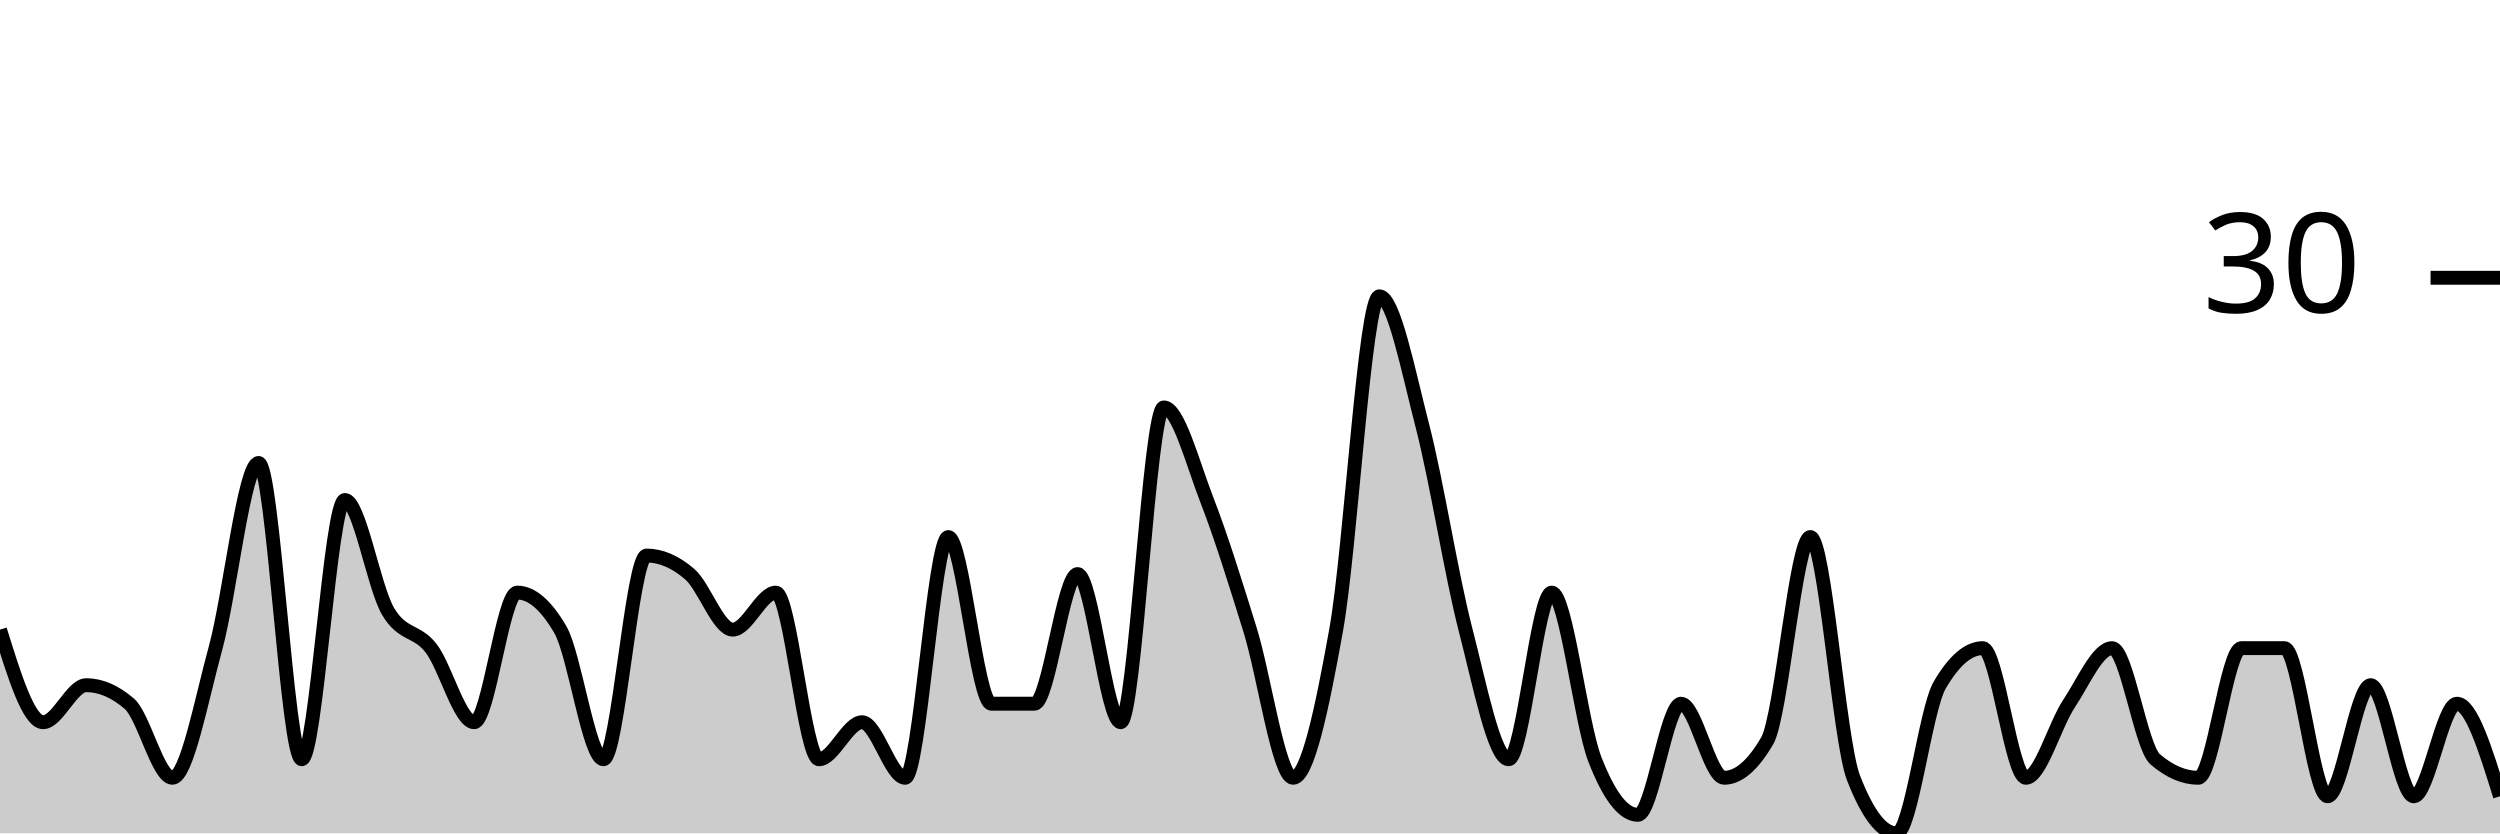
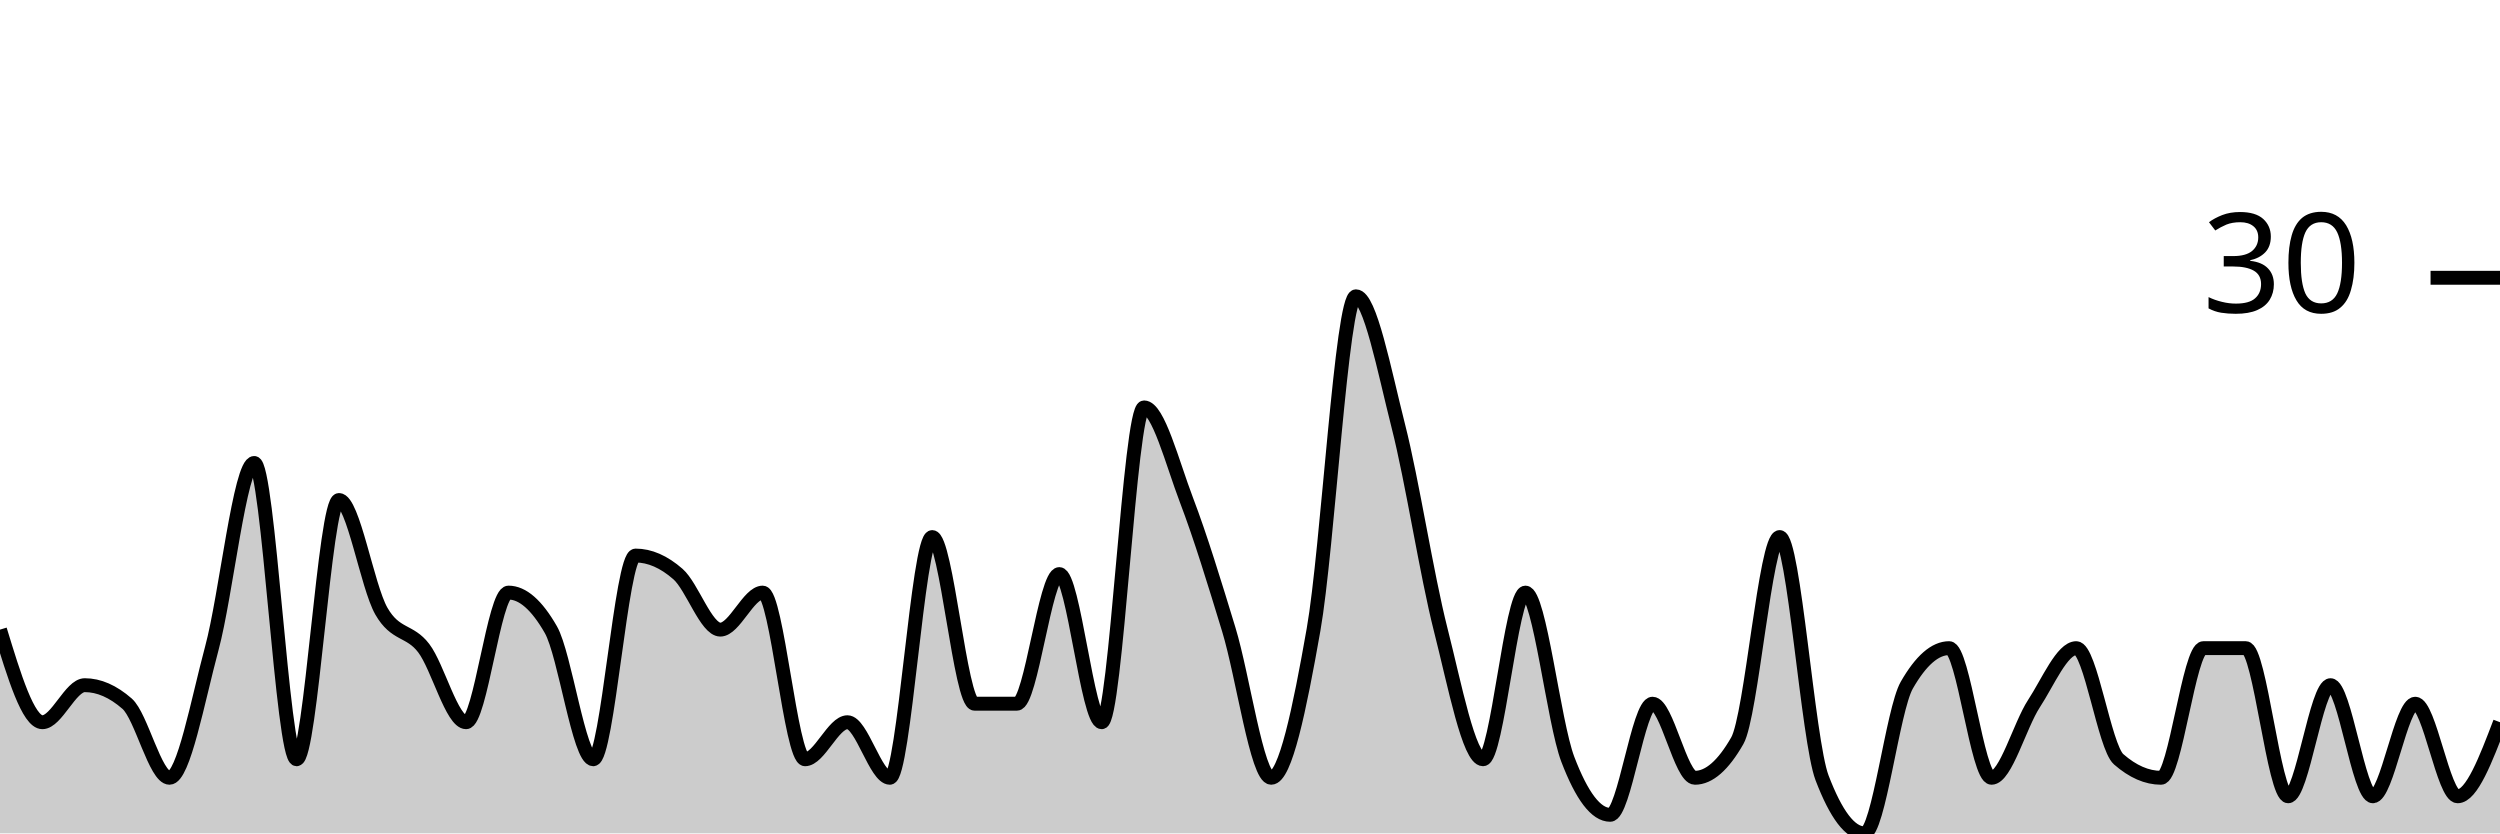
<svg xmlns="http://www.w3.org/2000/svg" viewBox="0 0 180 60">
  <g transform="translate(0,20)">
-     <path class="area" fill="rgba(0, 0, 0, 0.2)" d="M0,25.333C1.034,28.667,2.069,32,3.103,32C4.138,32,5.172,29.333,6.207,29.333C7.241,29.333,8.276,29.778,9.31,30.667C10.345,31.556,11.379,36,12.414,36C13.448,36,14.483,30.444,15.517,26.667C16.552,22.889,17.586,13.333,18.621,13.333C19.655,13.333,20.69,34.667,21.724,34.667C22.759,34.667,23.793,16,24.828,16C25.862,16,26.897,22.222,27.931,24C28.966,25.778,30,25.333,31.034,26.667C32.069,28,33.103,32,34.138,32C35.172,32,36.207,22.667,37.241,22.667C38.276,22.667,39.31,23.556,40.345,25.333C41.379,27.111,42.414,34.667,43.448,34.667C44.483,34.667,45.517,20,46.552,20C47.586,20,48.621,20.444,49.655,21.333C50.69,22.222,51.724,25.333,52.759,25.333C53.793,25.333,54.828,22.667,55.862,22.667C56.897,22.667,57.931,34.667,58.966,34.667C60,34.667,61.034,32,62.069,32C63.103,32,64.138,36,65.172,36C66.207,36,67.241,18.667,68.276,18.667C69.31,18.667,70.345,30.667,71.379,30.667C72.414,30.667,73.448,30.667,74.483,30.667C75.517,30.667,76.552,21.333,77.586,21.333C78.621,21.333,79.655,32,80.69,32C81.724,32,82.759,9.333,83.793,9.333C84.828,9.333,85.862,13.333,86.897,16C87.931,18.667,88.966,22,90,25.333C91.034,28.667,92.069,36,93.103,36C94.138,36,95.172,31.111,96.207,25.333C97.241,19.556,98.276,1.333,99.31,1.333C100.345,1.333,101.379,6.667,102.414,10.667C103.448,14.667,104.483,21.333,105.517,25.333C106.552,29.333,107.586,34.667,108.621,34.667C109.655,34.667,110.69,22.667,111.724,22.667C112.759,22.667,113.793,32,114.828,34.667C115.862,37.333,116.897,38.667,117.931,38.667C118.966,38.667,120,30.667,121.034,30.667C122.069,30.667,123.103,36,124.138,36C125.172,36,126.207,35.111,127.241,33.333C128.276,31.556,129.31,18.667,130.345,18.667C131.379,18.667,132.414,33.333,133.448,36C134.483,38.667,135.517,40,136.552,40C137.586,40,138.621,31.111,139.655,29.333C140.69,27.556,141.724,26.667,142.759,26.667C143.793,26.667,144.828,36,145.862,36C146.897,36,147.931,32.222,148.966,30.667C150,29.111,151.034,26.667,152.069,26.667C153.103,26.667,154.138,33.778,155.172,34.667C156.207,35.556,157.241,36,158.276,36C159.31,36,160.345,26.667,161.379,26.667C162.414,26.667,163.448,26.667,164.483,26.667C165.517,26.667,166.552,37.333,167.586,37.333C168.621,37.333,169.655,29.333,170.69,29.333C171.724,29.333,172.759,37.333,173.793,37.333C174.828,37.333,175.862,30.667,176.897,30.667C177.931,30.667,178.966,34,180,37.333L180,40C178.966,40,177.931,40,176.897,40C175.862,40,174.828,40,173.793,40C172.759,40,171.724,40,170.69,40C169.655,40,168.621,40,167.586,40C166.552,40,165.517,40,164.483,40C163.448,40,162.414,40,161.379,40C160.345,40,159.31,40,158.276,40C157.241,40,156.207,40,155.172,40C154.138,40,153.103,40,152.069,40C151.034,40,150,40,148.966,40C147.931,40,146.897,40,145.862,40C144.828,40,143.793,40,142.759,40C141.724,40,140.69,40,139.655,40C138.621,40,137.586,40,136.552,40C135.517,40,134.483,40,133.448,40C132.414,40,131.379,40,130.345,40C129.31,40,128.276,40,127.241,40C126.207,40,125.172,40,124.138,40C123.103,40,122.069,40,121.034,40C120,40,118.966,40,117.931,40C116.897,40,115.862,40,114.828,40C113.793,40,112.759,40,111.724,40C110.69,40,109.655,40,108.621,40C107.586,40,106.552,40,105.517,40C104.483,40,103.448,40,102.414,40C101.379,40,100.345,40,99.31,40C98.276,40,97.241,40,96.207,40C95.172,40,94.138,40,93.103,40C92.069,40,91.034,40,90,40C88.966,40,87.931,40,86.897,40C85.862,40,84.828,40,83.793,40C82.759,40,81.724,40,80.69,40C79.655,40,78.621,40,77.586,40C76.552,40,75.517,40,74.483,40C73.448,40,72.414,40,71.379,40C70.345,40,69.31,40,68.276,40C67.241,40,66.207,40,65.172,40C64.138,40,63.103,40,62.069,40C61.034,40,60,40,58.966,40C57.931,40,56.897,40,55.862,40C54.828,40,53.793,40,52.759,40C51.724,40,50.69,40,49.655,40C48.621,40,47.586,40,46.552,40C45.517,40,44.483,40,43.448,40C42.414,40,41.379,40,40.345,40C39.31,40,38.276,40,37.241,40C36.207,40,35.172,40,34.138,40C33.103,40,32.069,40,31.034,40C30,40,28.966,40,27.931,40C26.897,40,25.862,40,24.828,40C23.793,40,22.759,40,21.724,40C20.69,40,19.655,40,18.621,40C17.586,40,16.552,40,15.517,40C14.483,40,13.448,40,12.414,40C11.379,40,10.345,40,9.31,40C8.276,40,7.241,40,6.207,40C5.172,40,4.138,40,3.103,40C2.069,40,1.034,40,0,40Z" />
-     <path class="line" stroke="black" fill="none" d="M0,25.333C1.034,28.667,2.069,32,3.103,32C4.138,32,5.172,29.333,6.207,29.333C7.241,29.333,8.276,29.778,9.31,30.667C10.345,31.556,11.379,36,12.414,36C13.448,36,14.483,30.444,15.517,26.667C16.552,22.889,17.586,13.333,18.621,13.333C19.655,13.333,20.69,34.667,21.724,34.667C22.759,34.667,23.793,16,24.828,16C25.862,16,26.897,22.222,27.931,24C28.966,25.778,30,25.333,31.034,26.667C32.069,28,33.103,32,34.138,32C35.172,32,36.207,22.667,37.241,22.667C38.276,22.667,39.31,23.556,40.345,25.333C41.379,27.111,42.414,34.667,43.448,34.667C44.483,34.667,45.517,20,46.552,20C47.586,20,48.621,20.444,49.655,21.333C50.69,22.222,51.724,25.333,52.759,25.333C53.793,25.333,54.828,22.667,55.862,22.667C56.897,22.667,57.931,34.667,58.966,34.667C60,34.667,61.034,32,62.069,32C63.103,32,64.138,36,65.172,36C66.207,36,67.241,18.667,68.276,18.667C69.31,18.667,70.345,30.667,71.379,30.667C72.414,30.667,73.448,30.667,74.483,30.667C75.517,30.667,76.552,21.333,77.586,21.333C78.621,21.333,79.655,32,80.69,32C81.724,32,82.759,9.333,83.793,9.333C84.828,9.333,85.862,13.333,86.897,16C87.931,18.667,88.966,22,90,25.333C91.034,28.667,92.069,36,93.103,36C94.138,36,95.172,31.111,96.207,25.333C97.241,19.556,98.276,1.333,99.31,1.333C100.345,1.333,101.379,6.667,102.414,10.667C103.448,14.667,104.483,21.333,105.517,25.333C106.552,29.333,107.586,34.667,108.621,34.667C109.655,34.667,110.69,22.667,111.724,22.667C112.759,22.667,113.793,32,114.828,34.667C115.862,37.333,116.897,38.667,117.931,38.667C118.966,38.667,120,30.667,121.034,30.667C122.069,30.667,123.103,36,124.138,36C125.172,36,126.207,35.111,127.241,33.333C128.276,31.556,129.31,18.667,130.345,18.667C131.379,18.667,132.414,33.333,133.448,36C134.483,38.667,135.517,40,136.552,40C137.586,40,138.621,31.111,139.655,29.333C140.69,27.556,141.724,26.667,142.759,26.667C143.793,26.667,144.828,36,145.862,36C146.897,36,147.931,32.222,148.966,30.667C150,29.111,151.034,26.667,152.069,26.667C153.103,26.667,154.138,33.778,155.172,34.667C156.207,35.556,157.241,36,158.276,36C159.31,36,160.345,26.667,161.379,26.667C162.414,26.667,163.448,26.667,164.483,26.667C165.517,26.667,166.552,37.333,167.586,37.333C168.621,37.333,169.655,29.333,170.69,29.333C171.724,29.333,172.759,37.333,173.793,37.333C174.828,37.333,175.862,30.667,176.897,30.667C177.931,30.667,178.966,34,180,37.333" />
+     <path class="area" fill="rgba(0, 0, 0, 0.2)" d="M0,25.333C1.017,28.667,2.034,32,3.051,32C4.068,32,5.085,29.333,6.102,29.333C7.119,29.333,8.136,29.778,9.153,30.667C10.169,31.556,11.186,36,12.203,36C13.22,36,14.237,30.444,15.254,26.667C16.271,22.889,17.288,13.333,18.305,13.333C19.322,13.333,20.339,34.667,21.356,34.667C22.373,34.667,23.39,16,24.407,16C25.424,16,26.441,22.222,27.458,24C28.475,25.778,29.492,25.333,30.508,26.667C31.525,28,32.542,32,33.559,32C34.576,32,35.593,22.667,36.61,22.667C37.627,22.667,38.644,23.556,39.661,25.333C40.678,27.111,41.695,34.667,42.712,34.667C43.729,34.667,44.746,20,45.763,20C46.78,20,47.797,20.444,48.814,21.333C49.831,22.222,50.847,25.333,51.864,25.333C52.881,25.333,53.898,22.667,54.915,22.667C55.932,22.667,56.949,34.667,57.966,34.667C58.983,34.667,60,32,61.017,32C62.034,32,63.051,36,64.068,36C65.085,36,66.102,18.667,67.119,18.667C68.136,18.667,69.153,30.667,70.169,30.667C71.186,30.667,72.203,30.667,73.22,30.667C74.237,30.667,75.254,21.333,76.271,21.333C77.288,21.333,78.305,32,79.322,32C80.339,32,81.356,9.333,82.373,9.333C83.39,9.333,84.407,13.333,85.424,16C86.441,18.667,87.458,22,88.475,25.333C89.492,28.667,90.508,36,91.525,36C92.542,36,93.559,31.111,94.576,25.333C95.593,19.556,96.61,1.333,97.627,1.333C98.644,1.333,99.661,6.667,100.678,10.667C101.695,14.667,102.712,21.333,103.729,25.333C104.746,29.333,105.763,34.667,106.78,34.667C107.797,34.667,108.814,22.667,109.831,22.667C110.847,22.667,111.864,32,112.881,34.667C113.898,37.333,114.915,38.667,115.932,38.667C116.949,38.667,117.966,30.667,118.983,30.667C120,30.667,121.017,36,122.034,36C123.051,36,124.068,35.111,125.085,33.333C126.102,31.556,127.119,18.667,128.136,18.667C129.153,18.667,130.169,33.333,131.186,36C132.203,38.667,133.22,40,134.237,40C135.254,40,136.271,31.111,137.288,29.333C138.305,27.556,139.322,26.667,140.339,26.667C141.356,26.667,142.373,36,143.39,36C144.407,36,145.424,32.222,146.441,30.667C147.458,29.111,148.475,26.667,149.492,26.667C150.508,26.667,151.525,33.778,152.542,34.667C153.559,35.556,154.576,36,155.593,36C156.61,36,157.627,26.667,158.644,26.667C159.661,26.667,160.678,26.667,161.695,26.667C162.712,26.667,163.729,37.333,164.746,37.333C165.763,37.333,166.78,29.333,167.797,29.333C168.814,29.333,169.831,37.333,170.847,37.333C171.864,37.333,172.881,30.667,173.898,30.667C174.915,30.667,175.932,37.333,176.949,37.333C177.966,37.333,178.983,34.667,180,32L180,40C178.983,40,177.966,40,176.949,40C175.932,40,174.915,40,173.898,40C172.881,40,171.864,40,170.847,40C169.831,40,168.814,40,167.797,40C166.78,40,165.763,40,164.746,40C163.729,40,162.712,40,161.695,40C160.678,40,159.661,40,158.644,40C157.627,40,156.61,40,155.593,40C154.576,40,153.559,40,152.542,40C151.525,40,150.508,40,149.492,40C148.475,40,147.458,40,146.441,40C145.424,40,144.407,40,143.39,40C142.373,40,141.356,40,140.339,40C139.322,40,138.305,40,137.288,40C136.271,40,135.254,40,134.237,40C133.22,40,132.203,40,131.186,40C130.169,40,129.153,40,128.136,40C127.119,40,126.102,40,125.085,40C124.068,40,123.051,40,122.034,40C121.017,40,120,40,118.983,40C117.966,40,116.949,40,115.932,40C114.915,40,113.898,40,112.881,40C111.864,40,110.847,40,109.831,40C108.814,40,107.797,40,106.78,40C105.763,40,104.746,40,103.729,40C102.712,40,101.695,40,100.678,40C99.661,40,98.644,40,97.627,40C96.61,40,95.593,40,94.576,40C93.559,40,92.542,40,91.525,40C90.508,40,89.492,40,88.475,40C87.458,40,86.441,40,85.424,40C84.407,40,83.39,40,82.373,40C81.356,40,80.339,40,79.322,40C78.305,40,77.288,40,76.271,40C75.254,40,74.237,40,73.22,40C72.203,40,71.186,40,70.169,40C69.153,40,68.136,40,67.119,40C66.102,40,65.085,40,64.068,40C63.051,40,62.034,40,61.017,40C60,40,58.983,40,57.966,40C56.949,40,55.932,40,54.915,40C53.898,40,52.881,40,51.864,40C50.847,40,49.831,40,48.814,40C47.797,40,46.78,40,45.763,40C44.746,40,43.729,40,42.712,40C41.695,40,40.678,40,39.661,40C38.644,40,37.627,40,36.61,40C35.593,40,34.576,40,33.559,40C32.542,40,31.525,40,30.508,40C29.492,40,28.475,40,27.458,40C26.441,40,25.424,40,24.407,40C23.39,40,22.373,40,21.356,40C20.339,40,19.322,40,18.305,40C17.288,40,16.271,40,15.254,40C14.237,40,13.22,40,12.203,40C11.186,40,10.169,40,9.153,40C8.136,40,7.119,40,6.102,40C5.085,40,4.068,40,3.051,40C2.034,40,1.017,40,0,40Z" />
+     <path class="line" stroke="black" fill="none" d="M0,25.333C1.017,28.667,2.034,32,3.051,32C4.068,32,5.085,29.333,6.102,29.333C7.119,29.333,8.136,29.778,9.153,30.667C10.169,31.556,11.186,36,12.203,36C13.22,36,14.237,30.444,15.254,26.667C16.271,22.889,17.288,13.333,18.305,13.333C19.322,13.333,20.339,34.667,21.356,34.667C22.373,34.667,23.39,16,24.407,16C25.424,16,26.441,22.222,27.458,24C28.475,25.778,29.492,25.333,30.508,26.667C31.525,28,32.542,32,33.559,32C34.576,32,35.593,22.667,36.61,22.667C37.627,22.667,38.644,23.556,39.661,25.333C40.678,27.111,41.695,34.667,42.712,34.667C43.729,34.667,44.746,20,45.763,20C46.78,20,47.797,20.444,48.814,21.333C49.831,22.222,50.847,25.333,51.864,25.333C52.881,25.333,53.898,22.667,54.915,22.667C55.932,22.667,56.949,34.667,57.966,34.667C58.983,34.667,60,32,61.017,32C62.034,32,63.051,36,64.068,36C65.085,36,66.102,18.667,67.119,18.667C68.136,18.667,69.153,30.667,70.169,30.667C71.186,30.667,72.203,30.667,73.22,30.667C74.237,30.667,75.254,21.333,76.271,21.333C77.288,21.333,78.305,32,79.322,32C80.339,32,81.356,9.333,82.373,9.333C83.39,9.333,84.407,13.333,85.424,16C86.441,18.667,87.458,22,88.475,25.333C89.492,28.667,90.508,36,91.525,36C92.542,36,93.559,31.111,94.576,25.333C95.593,19.556,96.61,1.333,97.627,1.333C98.644,1.333,99.661,6.667,100.678,10.667C101.695,14.667,102.712,21.333,103.729,25.333C104.746,29.333,105.763,34.667,106.78,34.667C107.797,34.667,108.814,22.667,109.831,22.667C110.847,22.667,111.864,32,112.881,34.667C113.898,37.333,114.915,38.667,115.932,38.667C116.949,38.667,117.966,30.667,118.983,30.667C120,30.667,121.017,36,122.034,36C123.051,36,124.068,35.111,125.085,33.333C126.102,31.556,127.119,18.667,128.136,18.667C129.153,18.667,130.169,33.333,131.186,36C132.203,38.667,133.22,40,134.237,40C135.254,40,136.271,31.111,137.288,29.333C138.305,27.556,139.322,26.667,140.339,26.667C141.356,26.667,142.373,36,143.39,36C144.407,36,145.424,32.222,146.441,30.667C147.458,29.111,148.475,26.667,149.492,26.667C150.508,26.667,151.525,33.778,152.542,34.667C153.559,35.556,154.576,36,155.593,36C156.61,36,157.627,26.667,158.644,26.667C159.661,26.667,160.678,26.667,161.695,26.667C162.712,26.667,163.729,37.333,164.746,37.333C165.763,37.333,166.78,29.333,167.797,29.333C168.814,29.333,169.831,37.333,170.847,37.333C171.864,37.333,172.881,30.667,173.898,30.667C174.915,30.667,175.932,37.333,176.949,37.333C177.966,37.333,178.983,34.667,180,32" />
    <path class="axis-ceiling" stroke-width="1" stroke="black" fill="none" d="M175,0L180,0" />
    <text class="axis-ceiling-label" font-family="sans-serif" text-anchor="end" font-size="10px" x="170" y="2.5">30</text>
  </g>
</svg>
